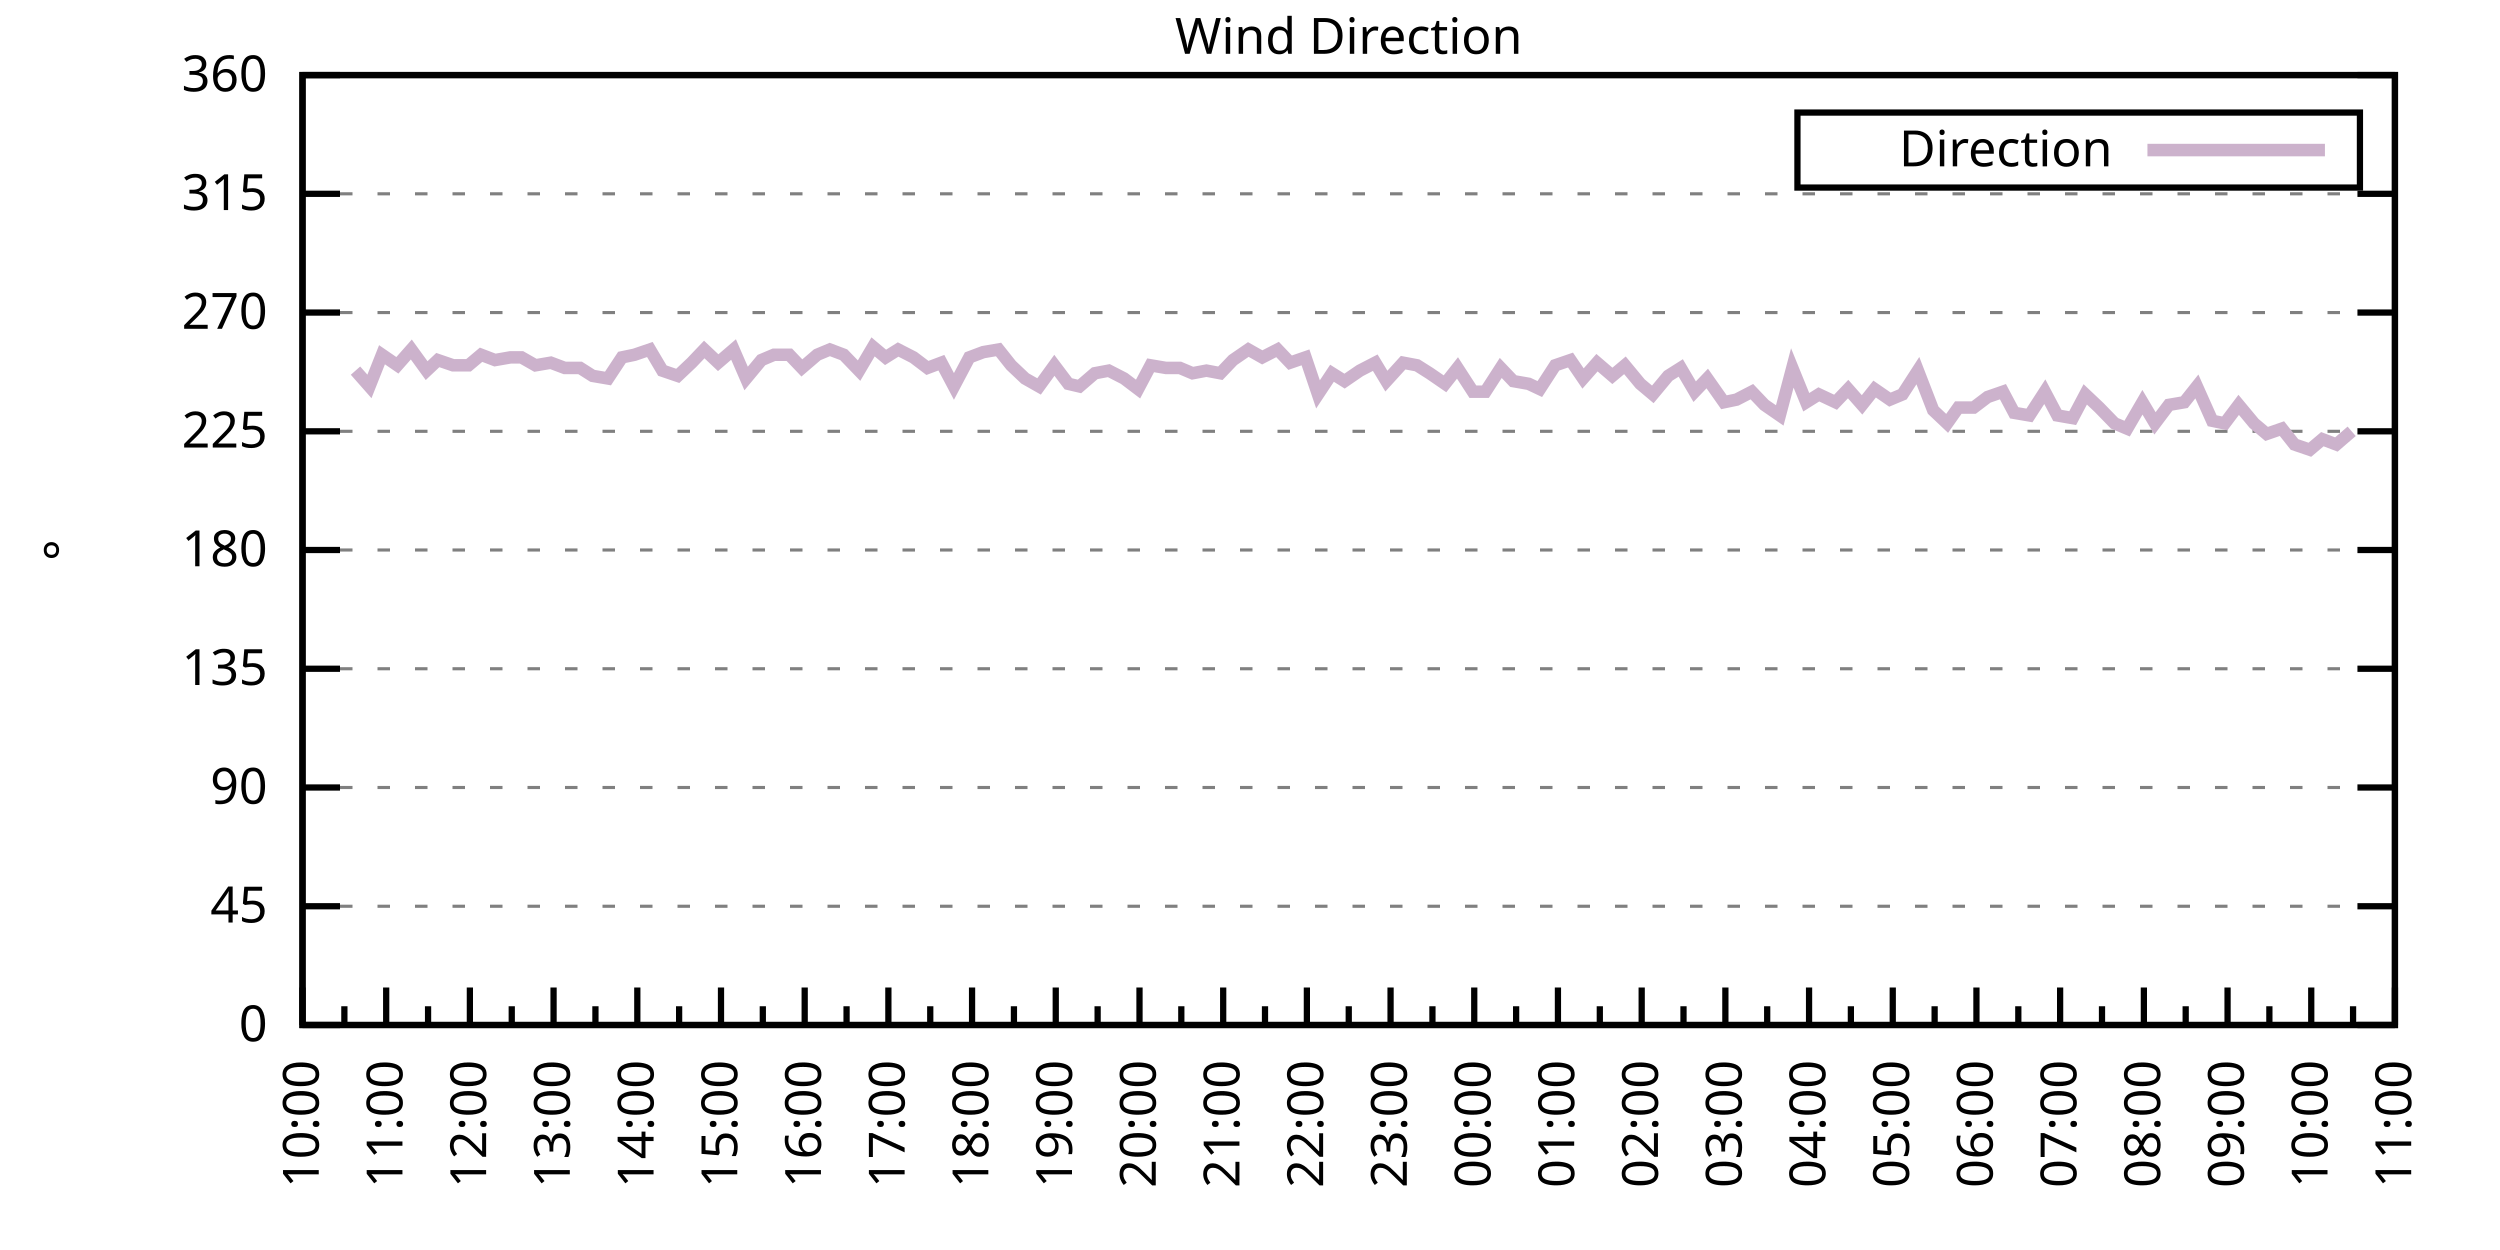
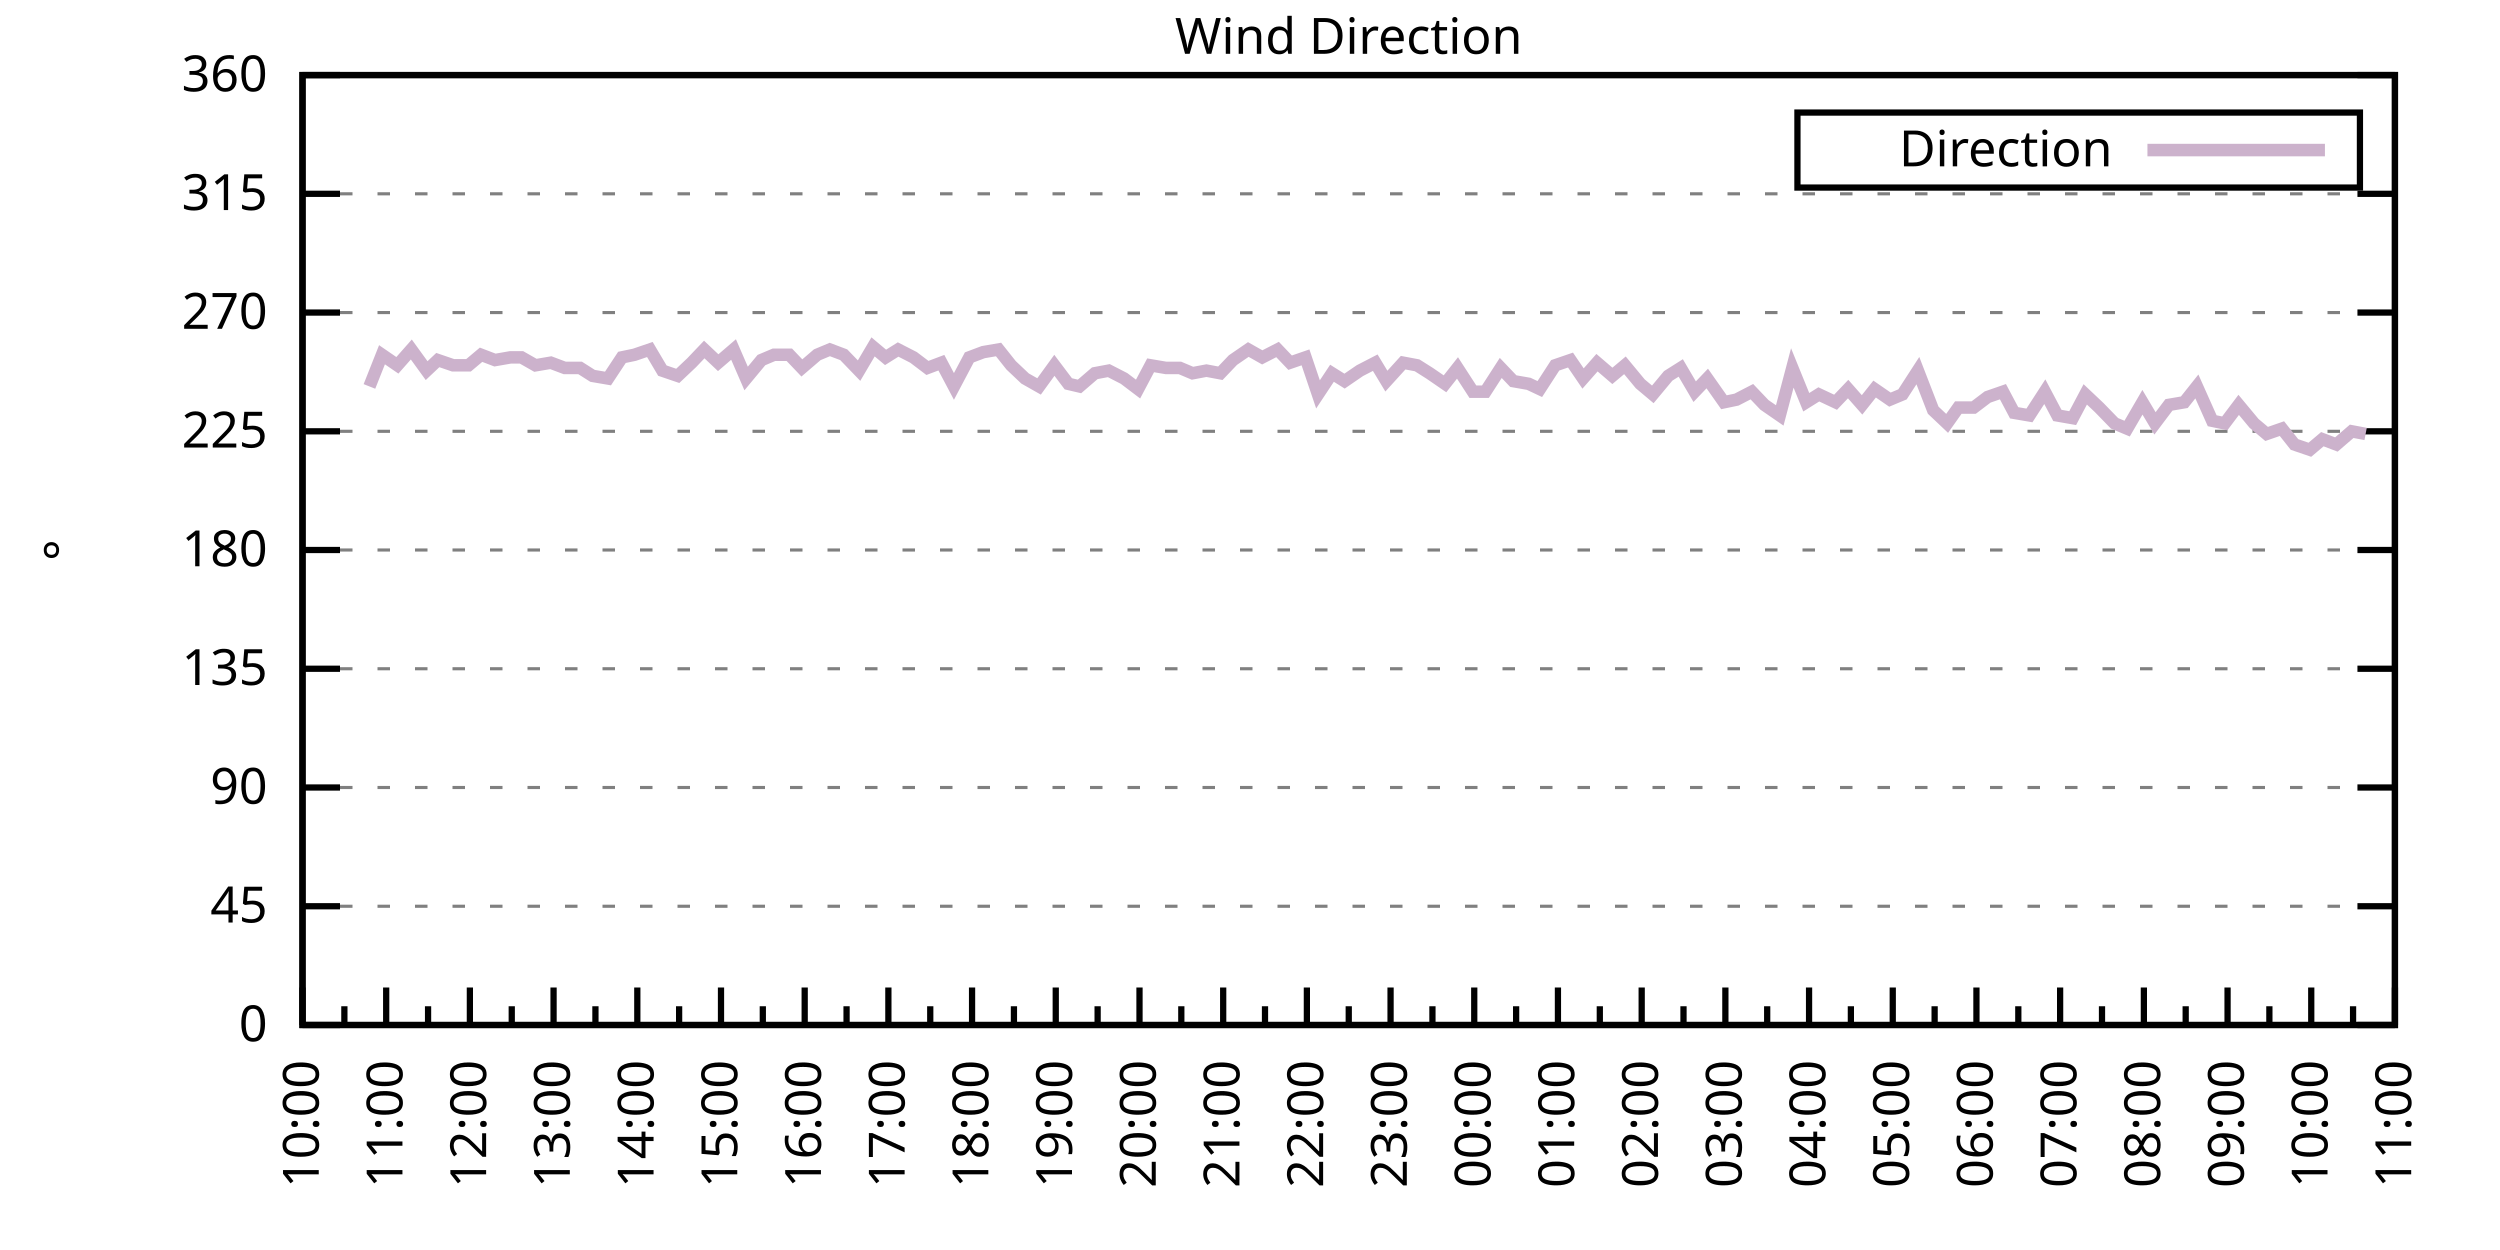
<svg xmlns="http://www.w3.org/2000/svg" xmlns:xlink="http://www.w3.org/1999/xlink" width="400" height="200" viewBox="0 0 400 200">
  <g id="gnuplot_canvas">
    <rect x="0" y="0" width="400" height="200" fill="none" />
    <defs>
      <circle id="gpDot" r="0.5" stroke-width="0.5" stroke="currentColor" />
      <path id="gpPt0" stroke-width="0.333" stroke="currentColor" d="M-1,0 h2 M0,-1 v2" />
      <path id="gpPt1" stroke-width="0.333" stroke="currentColor" d="M-1,-1 L1,1 M1,-1 L-1,1" />
      <path id="gpPt2" stroke-width="0.333" stroke="currentColor" d="M-1,0 L1,0 M0,-1 L0,1 M-1,-1 L1,1 M-1,1 L1,-1" />
      <rect id="gpPt3" stroke-width="0.333" stroke="currentColor" x="-1" y="-1" width="2" height="2" />
      <rect id="gpPt4" stroke-width="0.333" stroke="currentColor" fill="currentColor" x="-1" y="-1" width="2" height="2" />
      <circle id="gpPt5" stroke-width="0.333" stroke="currentColor" cx="0" cy="0" r="1" />
      <use xlink:href="#gpPt5" id="gpPt6" fill="currentColor" stroke="none" />
      <path id="gpPt7" stroke-width="0.333" stroke="currentColor" d="M0,-1.33 L-1.33,0.67 L1.33,0.67 z" />
      <use xlink:href="#gpPt7" id="gpPt8" fill="currentColor" stroke="none" />
      <use xlink:href="#gpPt7" id="gpPt9" stroke="currentColor" transform="rotate(180)" />
      <use xlink:href="#gpPt9" id="gpPt10" fill="currentColor" stroke="none" />
      <use xlink:href="#gpPt3" id="gpPt11" stroke="currentColor" transform="rotate(45)" />
      <use xlink:href="#gpPt11" id="gpPt12" fill="currentColor" stroke="none" />
      <path id="gpPt13" stroke-width="0.333" stroke="currentColor" d="M0,1.330 L1.265,0.411 L0.782,-1.067 L-0.782,-1.076 L-1.265,0.411 z" />
      <use xlink:href="#gpPt13" id="gpPt14" fill="currentColor" stroke="none" />
      <filter id="textbox" filterUnits="objectBoundingBox" x="0" y="0" height="1" width="1">
        <feFlood flood-color="white" flood-opacity="1" result="bgnd" />
        <feComposite in="SourceGraphic" in2="bgnd" operator="atop" />
      </filter>
      <filter id="greybox" filterUnits="objectBoundingBox" x="0" y="0" height="1" width="1">
        <feFlood flood-color="lightgrey" flood-opacity="1" result="grey" />
        <feComposite in="SourceGraphic" in2="grey" operator="atop" />
      </filter>
    </defs>
    <g fill="none" color="white" stroke="currentColor" stroke-width="1.00" stroke-linecap="butt" stroke-linejoin="miter">
</g>
    <g fill="none" color="black" stroke="currentColor" stroke-width="1.00" stroke-linecap="butt" stroke-linejoin="miter">
      <g stroke="none" shape-rendering="crispEdges">
        <polygon fill="rgb(255, 255, 255)" points="48.40,164.00 383.18,164.00 383.18,12.02 48.40,12.02 " />
      </g>
    </g>
    <g fill="none" color="black" stroke="currentColor" stroke-width="1.00" stroke-linecap="butt" stroke-linejoin="miter">
</g>
    <g fill="none" color="black" stroke="black" stroke-width="0.50" stroke-linecap="butt" stroke-linejoin="miter">
</g>
    <g fill="none" color="gray" stroke="currentColor" stroke-width="0.50" stroke-linecap="butt" stroke-linejoin="miter">
      <path stroke="gray" stroke-dasharray="2,4" class="gridline" d="M48.40,164.00 L383.19,164.00  " />
    </g>
    <g fill="none" color="gray" stroke="gray" stroke-width="1.00" stroke-linecap="butt" stroke-linejoin="miter">
</g>
    <g fill="none" color="black" stroke="currentColor" stroke-width="1.00" stroke-linecap="butt" stroke-linejoin="miter">
      <path stroke="black" d="M48.40,164.00 L54.40,164.00 M383.19,164.00 L377.19,164.00  " />
      <g transform="translate(42.80,166.60)" stroke="none" fill="black" font-family="Sans" font-size="8.00" text-anchor="end">
        <text>
          <tspan font-family="Sans"> 0</tspan>
        </text>
      </g>
    </g>
    <g fill="none" color="black" stroke="currentColor" stroke-width="1.00" stroke-linecap="butt" stroke-linejoin="miter">
</g>
    <g fill="none" color="black" stroke="black" stroke-width="0.50" stroke-linecap="butt" stroke-linejoin="miter">
</g>
    <g fill="none" color="gray" stroke="currentColor" stroke-width="0.50" stroke-linecap="butt" stroke-linejoin="miter">
      <path stroke="gray" stroke-dasharray="2,4" class="gridline" d="M48.40,145.00 L383.19,145.00  " />
    </g>
    <g fill="none" color="gray" stroke="gray" stroke-width="1.00" stroke-linecap="butt" stroke-linejoin="miter">
</g>
    <g fill="none" color="black" stroke="currentColor" stroke-width="1.00" stroke-linecap="butt" stroke-linejoin="miter">
      <path stroke="black" d="M48.40,145.00 L54.40,145.00 M383.19,145.00 L377.19,145.00  " />
      <g transform="translate(42.80,147.60)" stroke="none" fill="black" font-family="Sans" font-size="8.00" text-anchor="end">
        <text>
          <tspan font-family="Sans"> 45</tspan>
        </text>
      </g>
    </g>
    <g fill="none" color="black" stroke="currentColor" stroke-width="1.00" stroke-linecap="butt" stroke-linejoin="miter">
</g>
    <g fill="none" color="black" stroke="black" stroke-width="0.50" stroke-linecap="butt" stroke-linejoin="miter">
</g>
    <g fill="none" color="gray" stroke="currentColor" stroke-width="0.50" stroke-linecap="butt" stroke-linejoin="miter">
      <path stroke="gray" stroke-dasharray="2,4" class="gridline" d="M48.40,126.00 L383.19,126.00  " />
    </g>
    <g fill="none" color="gray" stroke="gray" stroke-width="1.00" stroke-linecap="butt" stroke-linejoin="miter">
</g>
    <g fill="none" color="black" stroke="currentColor" stroke-width="1.00" stroke-linecap="butt" stroke-linejoin="miter">
      <path stroke="black" d="M48.40,126.00 L54.40,126.00 M383.19,126.00 L377.19,126.00  " />
      <g transform="translate(42.80,128.60)" stroke="none" fill="black" font-family="Sans" font-size="8.00" text-anchor="end">
        <text>
          <tspan font-family="Sans"> 90</tspan>
        </text>
      </g>
    </g>
    <g fill="none" color="black" stroke="currentColor" stroke-width="1.00" stroke-linecap="butt" stroke-linejoin="miter">
</g>
    <g fill="none" color="black" stroke="black" stroke-width="0.50" stroke-linecap="butt" stroke-linejoin="miter">
</g>
    <g fill="none" color="gray" stroke="currentColor" stroke-width="0.50" stroke-linecap="butt" stroke-linejoin="miter">
      <path stroke="gray" stroke-dasharray="2,4" class="gridline" d="M48.40,107.00 L383.19,107.00  " />
    </g>
    <g fill="none" color="gray" stroke="gray" stroke-width="1.00" stroke-linecap="butt" stroke-linejoin="miter">
</g>
    <g fill="none" color="black" stroke="currentColor" stroke-width="1.00" stroke-linecap="butt" stroke-linejoin="miter">
      <path stroke="black" d="M48.40,107.00 L54.40,107.00 M383.19,107.00 L377.19,107.00  " />
      <g transform="translate(42.80,109.60)" stroke="none" fill="black" font-family="Sans" font-size="8.00" text-anchor="end">
        <text>
          <tspan font-family="Sans"> 135</tspan>
        </text>
      </g>
    </g>
    <g fill="none" color="black" stroke="currentColor" stroke-width="1.00" stroke-linecap="butt" stroke-linejoin="miter">
</g>
    <g fill="none" color="black" stroke="black" stroke-width="0.50" stroke-linecap="butt" stroke-linejoin="miter">
</g>
    <g fill="none" color="gray" stroke="currentColor" stroke-width="0.50" stroke-linecap="butt" stroke-linejoin="miter">
      <path stroke="gray" stroke-dasharray="2,4" class="gridline" d="M48.40,88.00 L383.19,88.00  " />
    </g>
    <g fill="none" color="gray" stroke="gray" stroke-width="1.00" stroke-linecap="butt" stroke-linejoin="miter">
</g>
    <g fill="none" color="black" stroke="currentColor" stroke-width="1.00" stroke-linecap="butt" stroke-linejoin="miter">
      <path stroke="black" d="M48.40,88.00 L54.40,88.00 M383.19,88.00 L377.19,88.00  " />
      <g transform="translate(42.80,90.60)" stroke="none" fill="black" font-family="Sans" font-size="8.00" text-anchor="end">
        <text>
          <tspan font-family="Sans"> 180</tspan>
        </text>
      </g>
    </g>
    <g fill="none" color="black" stroke="currentColor" stroke-width="1.00" stroke-linecap="butt" stroke-linejoin="miter">
</g>
    <g fill="none" color="black" stroke="black" stroke-width="0.50" stroke-linecap="butt" stroke-linejoin="miter">
</g>
    <g fill="none" color="gray" stroke="currentColor" stroke-width="0.50" stroke-linecap="butt" stroke-linejoin="miter">
      <path stroke="gray" stroke-dasharray="2,4" class="gridline" d="M48.40,69.01 L383.19,69.01  " />
    </g>
    <g fill="none" color="gray" stroke="gray" stroke-width="1.00" stroke-linecap="butt" stroke-linejoin="miter">
</g>
    <g fill="none" color="black" stroke="currentColor" stroke-width="1.00" stroke-linecap="butt" stroke-linejoin="miter">
      <path stroke="black" d="M48.40,69.01 L54.40,69.01 M383.19,69.01 L377.19,69.01  " />
      <g transform="translate(42.80,71.61)" stroke="none" fill="black" font-family="Sans" font-size="8.00" text-anchor="end">
        <text>
          <tspan font-family="Sans"> 225</tspan>
        </text>
      </g>
    </g>
    <g fill="none" color="black" stroke="currentColor" stroke-width="1.00" stroke-linecap="butt" stroke-linejoin="miter">
</g>
    <g fill="none" color="black" stroke="black" stroke-width="0.50" stroke-linecap="butt" stroke-linejoin="miter">
</g>
    <g fill="none" color="gray" stroke="currentColor" stroke-width="0.50" stroke-linecap="butt" stroke-linejoin="miter">
      <path stroke="gray" stroke-dasharray="2,4" class="gridline" d="M48.40,50.01 L383.19,50.01  " />
    </g>
    <g fill="none" color="gray" stroke="gray" stroke-width="1.00" stroke-linecap="butt" stroke-linejoin="miter">
</g>
    <g fill="none" color="black" stroke="currentColor" stroke-width="1.00" stroke-linecap="butt" stroke-linejoin="miter">
      <path stroke="black" d="M48.40,50.01 L54.40,50.01 M383.19,50.01 L377.19,50.01  " />
      <g transform="translate(42.80,52.61)" stroke="none" fill="black" font-family="Sans" font-size="8.00" text-anchor="end">
        <text>
          <tspan font-family="Sans"> 270</tspan>
        </text>
      </g>
    </g>
    <g fill="none" color="black" stroke="currentColor" stroke-width="1.00" stroke-linecap="butt" stroke-linejoin="miter">
</g>
    <g fill="none" color="black" stroke="black" stroke-width="0.50" stroke-linecap="butt" stroke-linejoin="miter">
</g>
    <g fill="none" color="gray" stroke="currentColor" stroke-width="0.50" stroke-linecap="butt" stroke-linejoin="miter">
      <path stroke="gray" stroke-dasharray="2,4" class="gridline" d="M48.40,31.01 L383.19,31.01  " />
    </g>
    <g fill="none" color="gray" stroke="gray" stroke-width="1.00" stroke-linecap="butt" stroke-linejoin="miter">
</g>
    <g fill="none" color="black" stroke="currentColor" stroke-width="1.00" stroke-linecap="butt" stroke-linejoin="miter">
      <path stroke="black" d="M48.40,31.01 L54.40,31.01 M383.19,31.01 L377.19,31.01  " />
      <g transform="translate(42.80,33.61)" stroke="none" fill="black" font-family="Sans" font-size="8.00" text-anchor="end">
        <text>
          <tspan font-family="Sans"> 315</tspan>
        </text>
      </g>
    </g>
    <g fill="none" color="black" stroke="currentColor" stroke-width="1.00" stroke-linecap="butt" stroke-linejoin="miter">
</g>
    <g fill="none" color="black" stroke="black" stroke-width="0.50" stroke-linecap="butt" stroke-linejoin="miter">
</g>
    <g fill="none" color="gray" stroke="currentColor" stroke-width="0.50" stroke-linecap="butt" stroke-linejoin="miter">
      <path stroke="gray" stroke-dasharray="2,4" class="gridline" d="M48.40,12.01 L383.19,12.01  " />
    </g>
    <g fill="none" color="gray" stroke="gray" stroke-width="1.00" stroke-linecap="butt" stroke-linejoin="miter">
</g>
    <g fill="none" color="black" stroke="currentColor" stroke-width="1.00" stroke-linecap="butt" stroke-linejoin="miter">
      <path stroke="black" d="M48.40,12.01 L54.40,12.01 M383.19,12.01 L377.19,12.01  " />
      <g transform="translate(42.80,14.61)" stroke="none" fill="black" font-family="Sans" font-size="8.00" text-anchor="end">
        <text>
          <tspan font-family="Sans"> 360</tspan>
        </text>
      </g>
    </g>
    <g fill="none" color="black" stroke="currentColor" stroke-width="1.00" stroke-linecap="butt" stroke-linejoin="miter">
      <path stroke="black" d="M48.40,164.00 L48.40,158.00  " />
      <g transform="translate(51.00,169.60) rotate(270)" stroke="none" fill="black" font-family="Sans" font-size="8.00" text-anchor="end">
        <text>
          <tspan font-family="Sans">10:00</tspan>
        </text>
      </g>
    </g>
    <g fill="none" color="black" stroke="currentColor" stroke-width="1.00" stroke-linecap="butt" stroke-linejoin="miter">
      <path stroke="black" d="M55.10,164.00 L55.10,161.00 M61.79,164.00 L61.79,158.00  " />
      <g transform="translate(64.39,169.60) rotate(270)" stroke="none" fill="black" font-family="Sans" font-size="8.00" text-anchor="end">
        <text>
          <tspan font-family="Sans">11:00</tspan>
        </text>
      </g>
    </g>
    <g fill="none" color="black" stroke="currentColor" stroke-width="1.00" stroke-linecap="butt" stroke-linejoin="miter">
      <path stroke="black" d="M68.49,164.00 L68.49,161.00 M75.18,164.00 L75.18,158.00  " />
      <g transform="translate(77.78,169.60) rotate(270)" stroke="none" fill="black" font-family="Sans" font-size="8.00" text-anchor="end">
        <text>
          <tspan font-family="Sans">12:00</tspan>
        </text>
      </g>
    </g>
    <g fill="none" color="black" stroke="currentColor" stroke-width="1.00" stroke-linecap="butt" stroke-linejoin="miter">
      <path stroke="black" d="M81.88,164.00 L81.88,161.00 M88.57,164.00 L88.57,158.00  " />
      <g transform="translate(91.17,169.60) rotate(270)" stroke="none" fill="black" font-family="Sans" font-size="8.00" text-anchor="end">
        <text>
          <tspan font-family="Sans">13:00</tspan>
        </text>
      </g>
    </g>
    <g fill="none" color="black" stroke="currentColor" stroke-width="1.00" stroke-linecap="butt" stroke-linejoin="miter">
      <path stroke="black" d="M95.27,164.00 L95.27,161.00 M101.97,164.00 L101.97,158.00  " />
      <g transform="translate(104.57,169.60) rotate(270)" stroke="none" fill="black" font-family="Sans" font-size="8.00" text-anchor="end">
        <text>
          <tspan font-family="Sans">14:00</tspan>
        </text>
      </g>
    </g>
    <g fill="none" color="black" stroke="currentColor" stroke-width="1.00" stroke-linecap="butt" stroke-linejoin="miter">
      <path stroke="black" d="M108.66,164.00 L108.66,161.00 M115.36,164.00 L115.36,158.00  " />
      <g transform="translate(117.96,169.60) rotate(270)" stroke="none" fill="black" font-family="Sans" font-size="8.00" text-anchor="end">
        <text>
          <tspan font-family="Sans">15:00</tspan>
        </text>
      </g>
    </g>
    <g fill="none" color="black" stroke="currentColor" stroke-width="1.00" stroke-linecap="butt" stroke-linejoin="miter">
      <path stroke="black" d="M122.05,164.00 L122.05,161.00 M128.75,164.00 L128.75,158.00  " />
      <g transform="translate(131.35,169.60) rotate(270)" stroke="none" fill="black" font-family="Sans" font-size="8.00" text-anchor="end">
        <text>
          <tspan font-family="Sans">16:00</tspan>
        </text>
      </g>
    </g>
    <g fill="none" color="black" stroke="currentColor" stroke-width="1.00" stroke-linecap="butt" stroke-linejoin="miter">
      <path stroke="black" d="M135.45,164.00 L135.45,161.00 M142.14,164.00 L142.14,158.00  " />
      <g transform="translate(144.74,169.60) rotate(270)" stroke="none" fill="black" font-family="Sans" font-size="8.00" text-anchor="end">
        <text>
          <tspan font-family="Sans">17:00</tspan>
        </text>
      </g>
    </g>
    <g fill="none" color="black" stroke="currentColor" stroke-width="1.00" stroke-linecap="butt" stroke-linejoin="miter">
      <path stroke="black" d="M148.84,164.00 L148.84,161.00 M155.53,164.00 L155.53,158.00  " />
      <g transform="translate(158.13,169.60) rotate(270)" stroke="none" fill="black" font-family="Sans" font-size="8.00" text-anchor="end">
        <text>
          <tspan font-family="Sans">18:00</tspan>
        </text>
      </g>
    </g>
    <g fill="none" color="black" stroke="currentColor" stroke-width="1.00" stroke-linecap="butt" stroke-linejoin="miter">
      <path stroke="black" d="M162.23,164.00 L162.23,161.00 M168.92,164.00 L168.92,158.00  " />
      <g transform="translate(171.52,169.60) rotate(270)" stroke="none" fill="black" font-family="Sans" font-size="8.00" text-anchor="end">
        <text>
          <tspan font-family="Sans">19:00</tspan>
        </text>
      </g>
    </g>
    <g fill="none" color="black" stroke="currentColor" stroke-width="1.00" stroke-linecap="butt" stroke-linejoin="miter">
      <path stroke="black" d="M175.62,164.00 L175.62,161.00 M182.32,164.00 L182.32,158.00  " />
      <g transform="translate(184.92,169.60) rotate(270)" stroke="none" fill="black" font-family="Sans" font-size="8.00" text-anchor="end">
        <text>
          <tspan font-family="Sans">20:00</tspan>
        </text>
      </g>
    </g>
    <g fill="none" color="black" stroke="currentColor" stroke-width="1.00" stroke-linecap="butt" stroke-linejoin="miter">
      <path stroke="black" d="M189.01,164.00 L189.01,161.00 M195.71,164.00 L195.71,158.00  " />
      <g transform="translate(198.31,169.60) rotate(270)" stroke="none" fill="black" font-family="Sans" font-size="8.00" text-anchor="end">
        <text>
          <tspan font-family="Sans">21:00</tspan>
        </text>
      </g>
    </g>
    <g fill="none" color="black" stroke="currentColor" stroke-width="1.00" stroke-linecap="butt" stroke-linejoin="miter">
      <path stroke="black" d="M202.40,164.00 L202.40,161.00 M209.10,164.00 L209.10,158.00  " />
      <g transform="translate(211.70,169.60) rotate(270)" stroke="none" fill="black" font-family="Sans" font-size="8.00" text-anchor="end">
        <text>
          <tspan font-family="Sans">22:00</tspan>
        </text>
      </g>
    </g>
    <g fill="none" color="black" stroke="currentColor" stroke-width="1.00" stroke-linecap="butt" stroke-linejoin="miter">
      <path stroke="black" d="M215.80,164.00 L215.80,161.00 M222.49,164.00 L222.49,158.00  " />
      <g transform="translate(225.09,169.60) rotate(270)" stroke="none" fill="black" font-family="Sans" font-size="8.00" text-anchor="end">
        <text>
          <tspan font-family="Sans">23:00</tspan>
        </text>
      </g>
    </g>
    <g fill="none" color="black" stroke="currentColor" stroke-width="1.00" stroke-linecap="butt" stroke-linejoin="miter">
      <path stroke="black" d="M229.19,164.00 L229.19,161.00 M235.88,164.00 L235.88,158.00  " />
      <g transform="translate(238.48,169.60) rotate(270)" stroke="none" fill="black" font-family="Sans" font-size="8.00" text-anchor="end">
        <text>
          <tspan font-family="Sans">00:00</tspan>
        </text>
      </g>
    </g>
    <g fill="none" color="black" stroke="currentColor" stroke-width="1.00" stroke-linecap="butt" stroke-linejoin="miter">
      <path stroke="black" d="M242.58,164.00 L242.58,161.00 M249.27,164.00 L249.27,158.00  " />
      <g transform="translate(251.87,169.60) rotate(270)" stroke="none" fill="black" font-family="Sans" font-size="8.00" text-anchor="end">
        <text>
          <tspan font-family="Sans">01:00</tspan>
        </text>
      </g>
    </g>
    <g fill="none" color="black" stroke="currentColor" stroke-width="1.00" stroke-linecap="butt" stroke-linejoin="miter">
      <path stroke="black" d="M255.97,164.00 L255.97,161.00 M262.67,164.00 L262.67,158.00  " />
      <g transform="translate(265.27,169.60) rotate(270)" stroke="none" fill="black" font-family="Sans" font-size="8.00" text-anchor="end">
        <text>
          <tspan font-family="Sans">02:00</tspan>
        </text>
      </g>
    </g>
    <g fill="none" color="black" stroke="currentColor" stroke-width="1.00" stroke-linecap="butt" stroke-linejoin="miter">
      <path stroke="black" d="M269.36,164.00 L269.36,161.00 M276.06,164.00 L276.06,158.00  " />
      <g transform="translate(278.66,169.60) rotate(270)" stroke="none" fill="black" font-family="Sans" font-size="8.00" text-anchor="end">
        <text>
          <tspan font-family="Sans">03:00</tspan>
        </text>
      </g>
    </g>
    <g fill="none" color="black" stroke="currentColor" stroke-width="1.00" stroke-linecap="butt" stroke-linejoin="miter">
      <path stroke="black" d="M282.75,164.00 L282.75,161.00 M289.45,164.00 L289.45,158.00  " />
      <g transform="translate(292.05,169.60) rotate(270)" stroke="none" fill="black" font-family="Sans" font-size="8.00" text-anchor="end">
        <text>
          <tspan font-family="Sans">04:00</tspan>
        </text>
      </g>
    </g>
    <g fill="none" color="black" stroke="currentColor" stroke-width="1.00" stroke-linecap="butt" stroke-linejoin="miter">
      <path stroke="black" d="M296.14,164.00 L296.14,161.00 M302.84,164.00 L302.84,158.00  " />
      <g transform="translate(305.44,169.60) rotate(270)" stroke="none" fill="black" font-family="Sans" font-size="8.00" text-anchor="end">
        <text>
          <tspan font-family="Sans">05:00</tspan>
        </text>
      </g>
    </g>
    <g fill="none" color="black" stroke="currentColor" stroke-width="1.00" stroke-linecap="butt" stroke-linejoin="miter">
      <path stroke="black" d="M309.54,164.00 L309.54,161.00 M316.23,164.00 L316.23,158.00  " />
      <g transform="translate(318.83,169.60) rotate(270)" stroke="none" fill="black" font-family="Sans" font-size="8.00" text-anchor="end">
        <text>
          <tspan font-family="Sans">06:00</tspan>
        </text>
      </g>
    </g>
    <g fill="none" color="black" stroke="currentColor" stroke-width="1.00" stroke-linecap="butt" stroke-linejoin="miter">
      <path stroke="black" d="M322.93,164.00 L322.93,161.00 M329.62,164.00 L329.62,158.00  " />
      <g transform="translate(332.22,169.60) rotate(270)" stroke="none" fill="black" font-family="Sans" font-size="8.00" text-anchor="end">
        <text>
          <tspan font-family="Sans">07:00</tspan>
        </text>
      </g>
    </g>
    <g fill="none" color="black" stroke="currentColor" stroke-width="1.00" stroke-linecap="butt" stroke-linejoin="miter">
      <path stroke="black" d="M336.32,164.00 L336.32,161.00 M343.02,164.00 L343.02,158.00  " />
      <g transform="translate(345.62,169.60) rotate(270)" stroke="none" fill="black" font-family="Sans" font-size="8.00" text-anchor="end">
        <text>
          <tspan font-family="Sans">08:00</tspan>
        </text>
      </g>
    </g>
    <g fill="none" color="black" stroke="currentColor" stroke-width="1.00" stroke-linecap="butt" stroke-linejoin="miter">
      <path stroke="black" d="M349.71,164.00 L349.71,161.00 M356.41,164.00 L356.41,158.00  " />
      <g transform="translate(359.01,169.60) rotate(270)" stroke="none" fill="black" font-family="Sans" font-size="8.00" text-anchor="end">
        <text>
          <tspan font-family="Sans">09:00</tspan>
        </text>
      </g>
    </g>
    <g fill="none" color="black" stroke="currentColor" stroke-width="1.00" stroke-linecap="butt" stroke-linejoin="miter">
      <path stroke="black" d="M363.10,164.00 L363.10,161.00 M369.80,164.00 L369.80,158.00  " />
      <g transform="translate(372.40,169.60) rotate(270)" stroke="none" fill="black" font-family="Sans" font-size="8.00" text-anchor="end">
        <text>
          <tspan font-family="Sans">10:00</tspan>
        </text>
      </g>
    </g>
    <g fill="none" color="black" stroke="currentColor" stroke-width="1.00" stroke-linecap="butt" stroke-linejoin="miter">
      <path stroke="black" d="M376.49,164.00 L376.49,161.00 M383.19,164.00 L383.19,158.00  " />
      <g transform="translate(385.79,169.60) rotate(270)" stroke="none" fill="black" font-family="Sans" font-size="8.00" text-anchor="end">
        <text>
          <tspan font-family="Sans">11:00</tspan>
        </text>
      </g>
    </g>
    <g fill="none" color="black" stroke="currentColor" stroke-width="1.00" stroke-linecap="butt" stroke-linejoin="miter">
</g>
    <g fill="none" color="black" stroke="currentColor" stroke-width="1.00" stroke-linecap="butt" stroke-linejoin="miter">
      <path stroke="black" d="M48.40,12.01 L48.40,164.00 L383.19,164.00 L383.19,12.01 L48.40,12.01 Z  " />
    </g>
    <g fill="none" color="black" stroke="currentColor" stroke-width="1.00" stroke-linecap="butt" stroke-linejoin="miter">
      <g transform="translate(12.80,88.01) rotate(270)" stroke="none" fill="black" font-family="Sans" font-size="8.00" text-anchor="middle">
        <text>
          <tspan font-family="Sans">°</tspan>
        </text>
      </g>
    </g>
    <g fill="none" color="black" stroke="currentColor" stroke-width="1.00" stroke-linecap="butt" stroke-linejoin="miter">
</g>
    <g fill="none" color="black" stroke="currentColor" stroke-width="1.00" stroke-linecap="butt" stroke-linejoin="miter">
      <path stroke="black" d="M287.59,30.01 L287.59,18.01 L377.59,18.01 L377.59,30.01 L287.59,30.01 Z  " />
    </g>
    <g id="Wind_direction_plot_1">
      <g fill="none" color="white" stroke="black" stroke-width="2.00" stroke-linecap="butt" stroke-linejoin="miter">
</g>
      <g fill="none" color="black" stroke="currentColor" stroke-width="2.00" stroke-linecap="butt" stroke-linejoin="miter">
        <g transform="translate(337.99,26.61)" stroke="none" fill="black" font-family="Sans" font-size="8.00" text-anchor="end">
          <text>
            <tspan font-family="Sans">Direction</tspan>
          </text>
        </g>
      </g>
      <g fill="none" color="black" stroke="currentColor" stroke-width="2.00" stroke-linecap="butt" stroke-linejoin="miter">
-         <path stroke="rgb(204, 178, 204)" d="M343.59,24.01 L371.99,24.01 M56.88,59.30 L59.11,61.83 L61.12,56.76 L63.58,58.45 L65.81,55.92 L68.26,59.30   L70.05,57.61 L72.50,58.45 L74.96,58.45 L76.97,56.76 L79.20,57.61 L81.66,57.18 L83.44,57.18 L85.67,58.45   L88.13,58.03 L90.36,58.87 L92.82,58.87 L94.82,60.14 L97.28,60.56 L99.51,57.18 L101.52,56.76 L103.98,55.92   L105.98,59.30 L108.44,60.14 L110.67,58.03 L112.68,55.92 L114.91,58.03 L117.37,55.92 L119.38,60.56 L121.83,57.61   L123.84,56.76 L126.29,56.76 L128.30,58.87 L130.76,56.76 L132.77,55.92 L135.00,56.76 L137.45,59.30 L139.69,55.50   L141.69,57.18 L143.70,55.92 L146.16,57.18 L148.39,58.87 L150.62,58.03 L152.63,61.83 L155.09,57.18 L157.32,56.34   L159.77,55.92 L161.78,58.45 L164.01,60.56 L166.25,61.83 L168.70,58.45 L170.93,61.41 L172.72,61.83 L175.17,59.72   L177.41,59.30 L179.86,60.56 L182.09,62.25 L184.10,58.45 L186.56,58.87 L188.79,58.87 L190.80,59.72 L193.03,59.30   L195.26,59.72 L197.27,57.61 L199.73,55.92 L201.96,57.18 L204.41,55.92 L206.42,58.03 L208.88,57.18 L210.88,63.10   L213.12,59.72 L215.13,60.98 L217.58,59.30 L220.04,58.03 L221.82,60.98 L224.50,58.03 L226.73,58.45 L228.74,59.72   L231.20,61.41 L233.20,58.87 L235.66,62.67 L237.67,62.67 L240.12,58.87 L242.13,60.98 L244.59,61.41 L246.37,62.25   L248.83,58.45 L251.28,57.61 L253.29,60.56 L255.52,58.03 L257.98,60.14 L259.99,58.45 L262.44,61.41 L264.45,63.10   L266.91,60.14 L268.92,58.87 L271.15,62.67 L273.16,60.56 L275.83,64.36 L277.84,63.94 L280.30,62.67 L282.31,64.78   L284.76,66.47 L286.77,58.87 L289.00,64.36 L291.01,63.10 L293.69,64.36 L295.70,62.25 L297.93,64.78 L299.94,62.25   L302.39,63.94 L304.40,63.10 L306.86,59.30 L309.31,65.63 L311.54,67.74 L313.33,65.21 L315.79,65.21 L318.02,63.52   L320.47,62.67 L322.26,66.05 L324.71,66.47 L327.17,62.67 L329.18,66.47 L331.63,66.90 L333.64,63.10 L335.87,65.21   L338.33,67.74 L340.34,68.58 L342.79,64.36 L344.80,67.74 L347.03,64.78 L349.49,64.36 L351.50,61.83 L353.95,67.32   L355.96,67.74 L358.19,64.78 L360.65,67.74 L362.66,69.43 L365.11,68.58 L367.12,71.12 L369.58,71.96 L371.58,70.27   L373.82,71.12 L376.27,69.01  " />
+         <path stroke="rgb(204, 178, 204)" d="M343.59,24.01 L371.99,24.01 M59.11,61.83 L61.12,56.76 L63.58,58.45 L65.81,55.92 L68.26,59.30 L70.05,57.61   L72.50,58.45 L74.96,58.45 L76.97,56.76 L79.20,57.61 L81.66,57.18 L83.44,57.18 L85.67,58.45 L88.13,58.03   L90.36,58.87 L92.82,58.87 L94.82,60.14 L97.28,60.56 L99.51,57.18 L101.52,56.76 L103.98,55.92 L105.98,59.30   L108.44,60.14 L110.67,58.03 L112.68,55.92 L114.91,58.03 L117.37,55.92 L119.38,60.56 L121.83,57.61 L123.84,56.76   L126.29,56.76 L128.30,58.87 L130.76,56.76 L132.77,55.92 L135.00,56.76 L137.45,59.30 L139.69,55.50 L141.69,57.18   L143.70,55.92 L146.16,57.18 L148.39,58.87 L150.62,58.03 L152.63,61.83 L155.09,57.18 L157.32,56.34 L159.77,55.92   L161.78,58.45 L164.01,60.56 L166.25,61.83 L168.70,58.45 L170.93,61.41 L172.72,61.83 L175.17,59.72 L177.41,59.30   L179.86,60.56 L182.09,62.25 L184.10,58.45 L186.56,58.87 L188.79,58.87 L190.80,59.72 L193.03,59.30 L195.26,59.72   L197.27,57.61 L199.73,55.92 L201.96,57.18 L204.41,55.92 L206.42,58.03 L208.88,57.18 L210.88,63.10 L213.12,59.72   L215.13,60.98 L217.58,59.30 L220.04,58.03 L221.82,60.98 L224.50,58.03 L226.73,58.45 L228.74,59.72 L231.20,61.41   L233.20,58.87 L235.66,62.67 L237.67,62.67 L240.12,58.87 L242.13,60.98 L244.59,61.41 L246.37,62.25 L248.83,58.45   L251.28,57.61 L253.29,60.56 L255.52,58.03 L257.98,60.14 L259.99,58.45 L262.44,61.41 L264.45,63.10 L266.91,60.14   L268.92,58.87 L271.15,62.67 L273.16,60.56 L275.83,64.36 L277.84,63.94 L280.30,62.67 L282.31,64.78 L284.76,66.47   L286.77,58.87 L289.00,64.36 L291.01,63.10 L293.69,64.36 L295.70,62.25 L297.93,64.78 L299.94,62.25 L302.39,63.94   L304.40,63.10 L306.86,59.30 L309.31,65.63 L311.54,67.74 L313.33,65.21 L315.79,65.21 L318.02,63.52 L320.47,62.67   L322.26,66.05 L324.71,66.47 L327.17,62.67 L329.18,66.47 L331.63,66.90 L333.64,63.10 L335.87,65.21 L338.33,67.74   L340.34,68.58 L342.79,64.36 L344.80,67.74 L347.03,64.78 L349.49,64.36 L351.50,61.83 L353.95,67.32 L355.96,67.74   L358.19,64.78 L360.65,67.74 L362.66,69.43 L365.11,68.58 L367.12,71.12 L369.58,71.96 L371.58,70.27 L373.82,71.12   L376.27,69.01 L378.50,69.43  " />
      </g>
    </g>
    <g fill="none" color="black" stroke="currentColor" stroke-width="2.00" stroke-linecap="butt" stroke-linejoin="miter">
</g>
    <g fill="none" color="black" stroke="black" stroke-width="1.00" stroke-linecap="butt" stroke-linejoin="miter">
</g>
    <g fill="none" color="black" stroke="currentColor" stroke-width="1.00" stroke-linecap="butt" stroke-linejoin="miter">
      <path stroke="black" d="M48.40,12.01 L48.40,164.00 L383.19,164.00 L383.19,12.01 L48.40,12.01 Z  " />
    </g>
    <g fill="none" color="black" stroke="currentColor" stroke-width="1.00" stroke-linecap="butt" stroke-linejoin="miter">
      <g transform="translate(215.79,8.61)" stroke="none" fill="black" font-family="Sans" font-size="8.00" text-anchor="middle">
        <text>
          <tspan font-family="Sans">Wind Direction</tspan>
        </text>
      </g>
    </g>
    <g fill="none" color="black" stroke="currentColor" stroke-width="1.00" stroke-linecap="butt" stroke-linejoin="miter">
</g>
  </g>
</svg>
